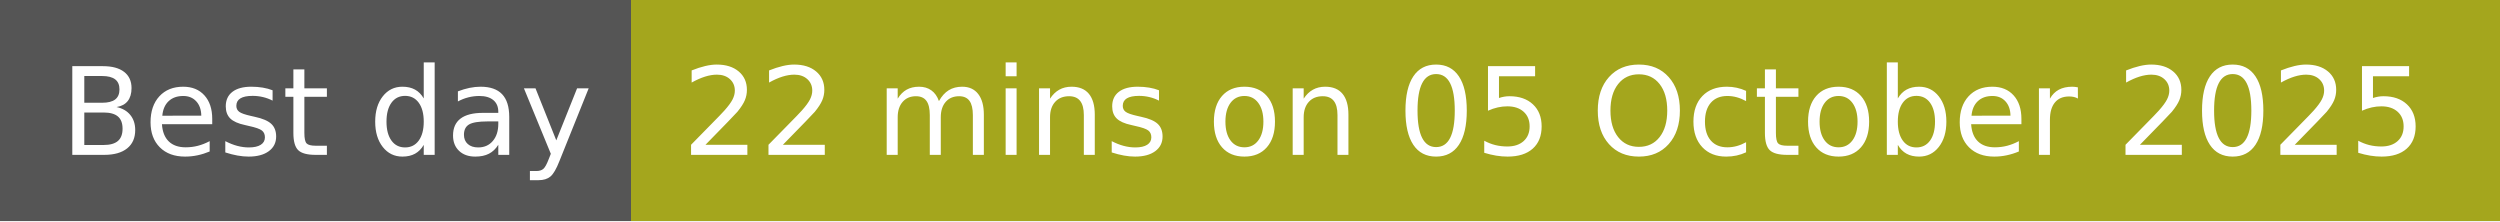
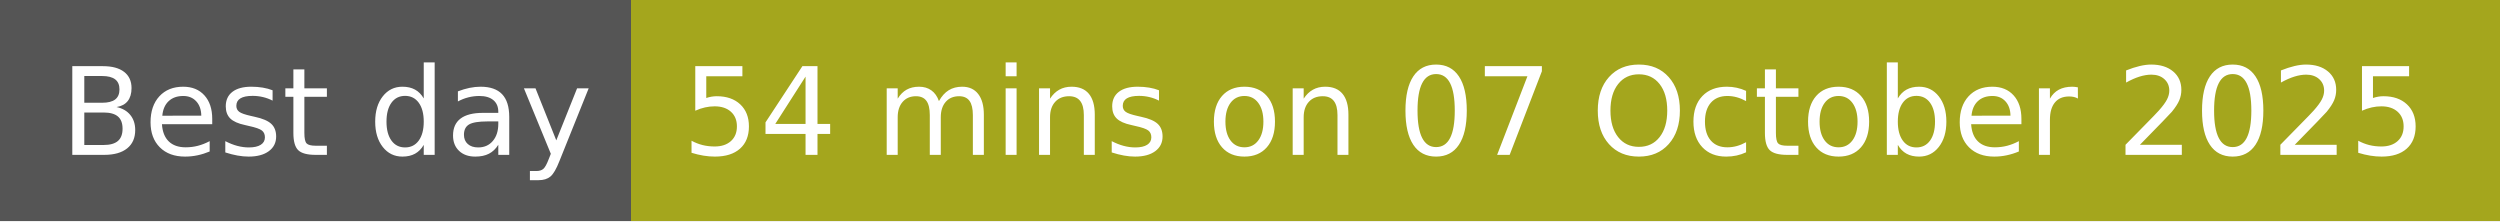
- <svg xmlns="http://www.w3.org/2000/svg" width="226" height="20" role="img" aria-label="Best day: 22 mins on 05 October 2025">
+ <svg xmlns="http://www.w3.org/2000/svg" width="226" height="20" role="img" aria-label="Best day: 54 mins on 07 October 2025">
  <g shape-rendering="crispEdges">
    <rect width="57" height="20" fill="#555" />
    <rect x="57" width="169" height="20" fill="#a4a61d" />
  </g>
  <g fill="#fff" text-anchor="middle" font-family="Verdana,Geneva,DejaVu Sans,sans-serif" text-rendering="geometricPrecision" font-size="110">
    <text x="295" y="140" transform="scale(.1)" fill="#fff" textLength="470">Best day</text>
-     <text x="1405" y="140" transform="scale(.1)" fill="#fff" textLength="1590">22 mins on 05 October 2025</text>
+     <text x="1405" y="140" transform="scale(.1)" fill="#fff" textLength="1590">54 mins on 07 October 2025</text>
  </g>
</svg>
